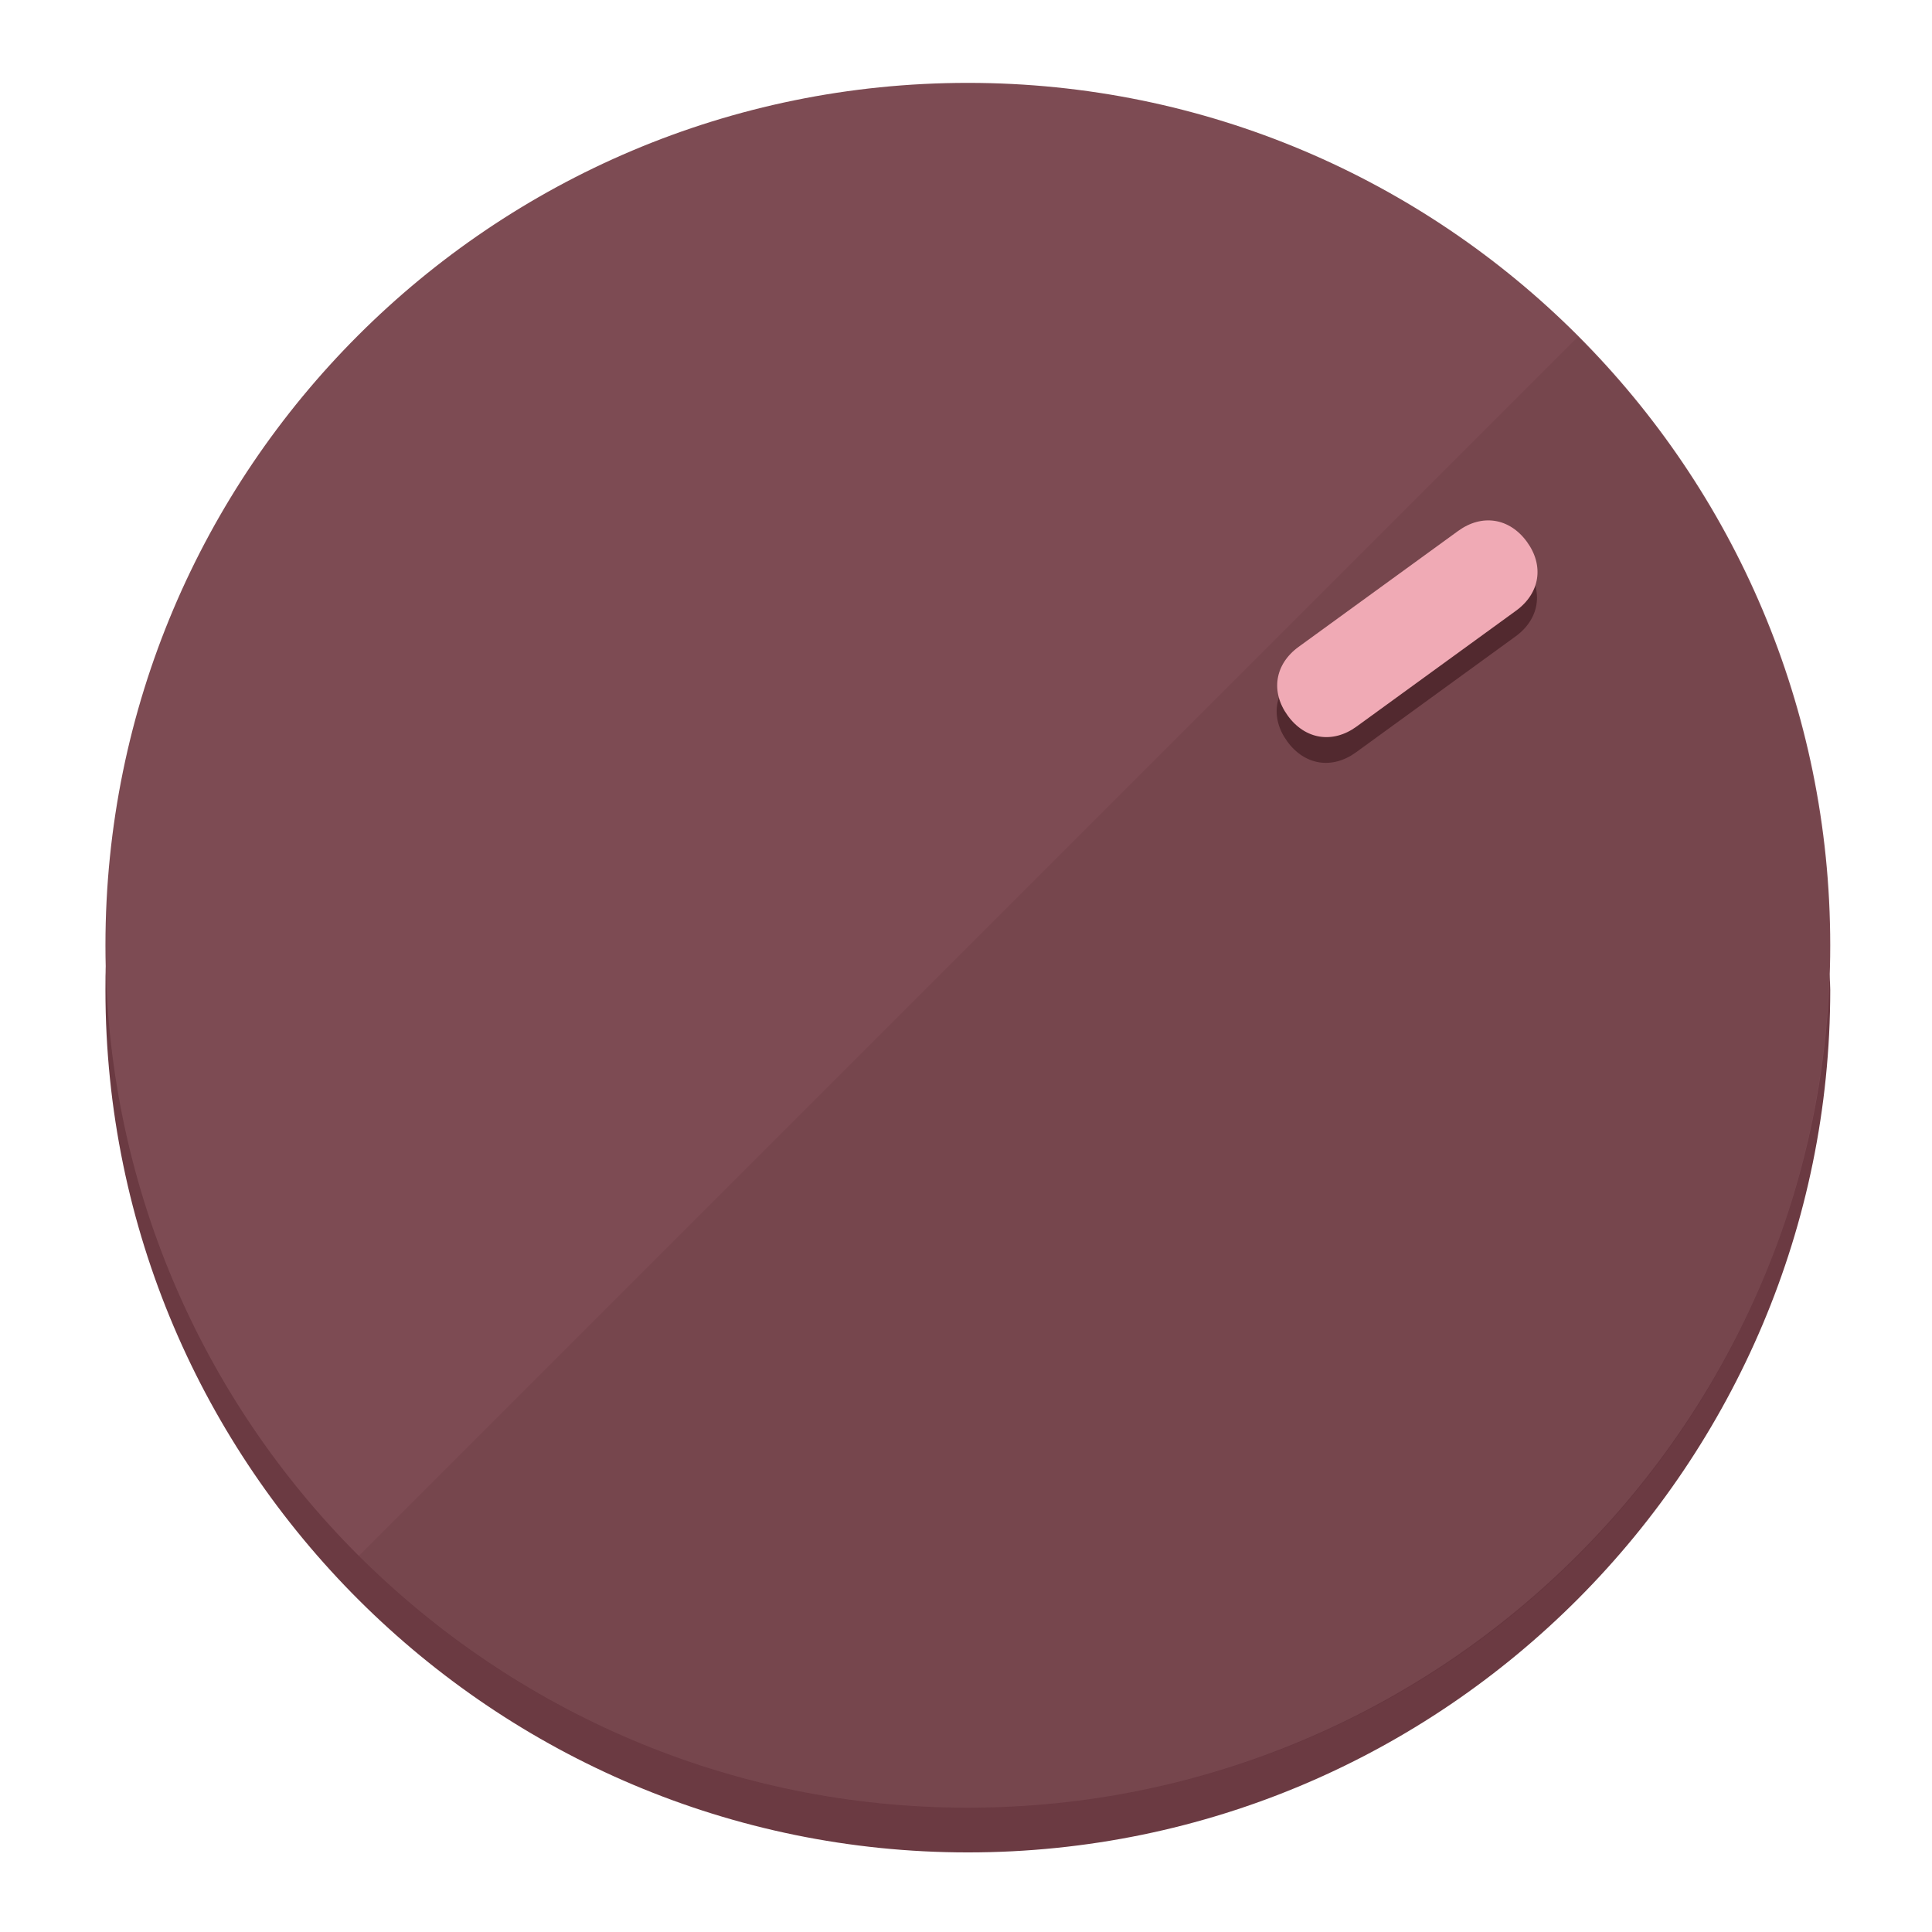
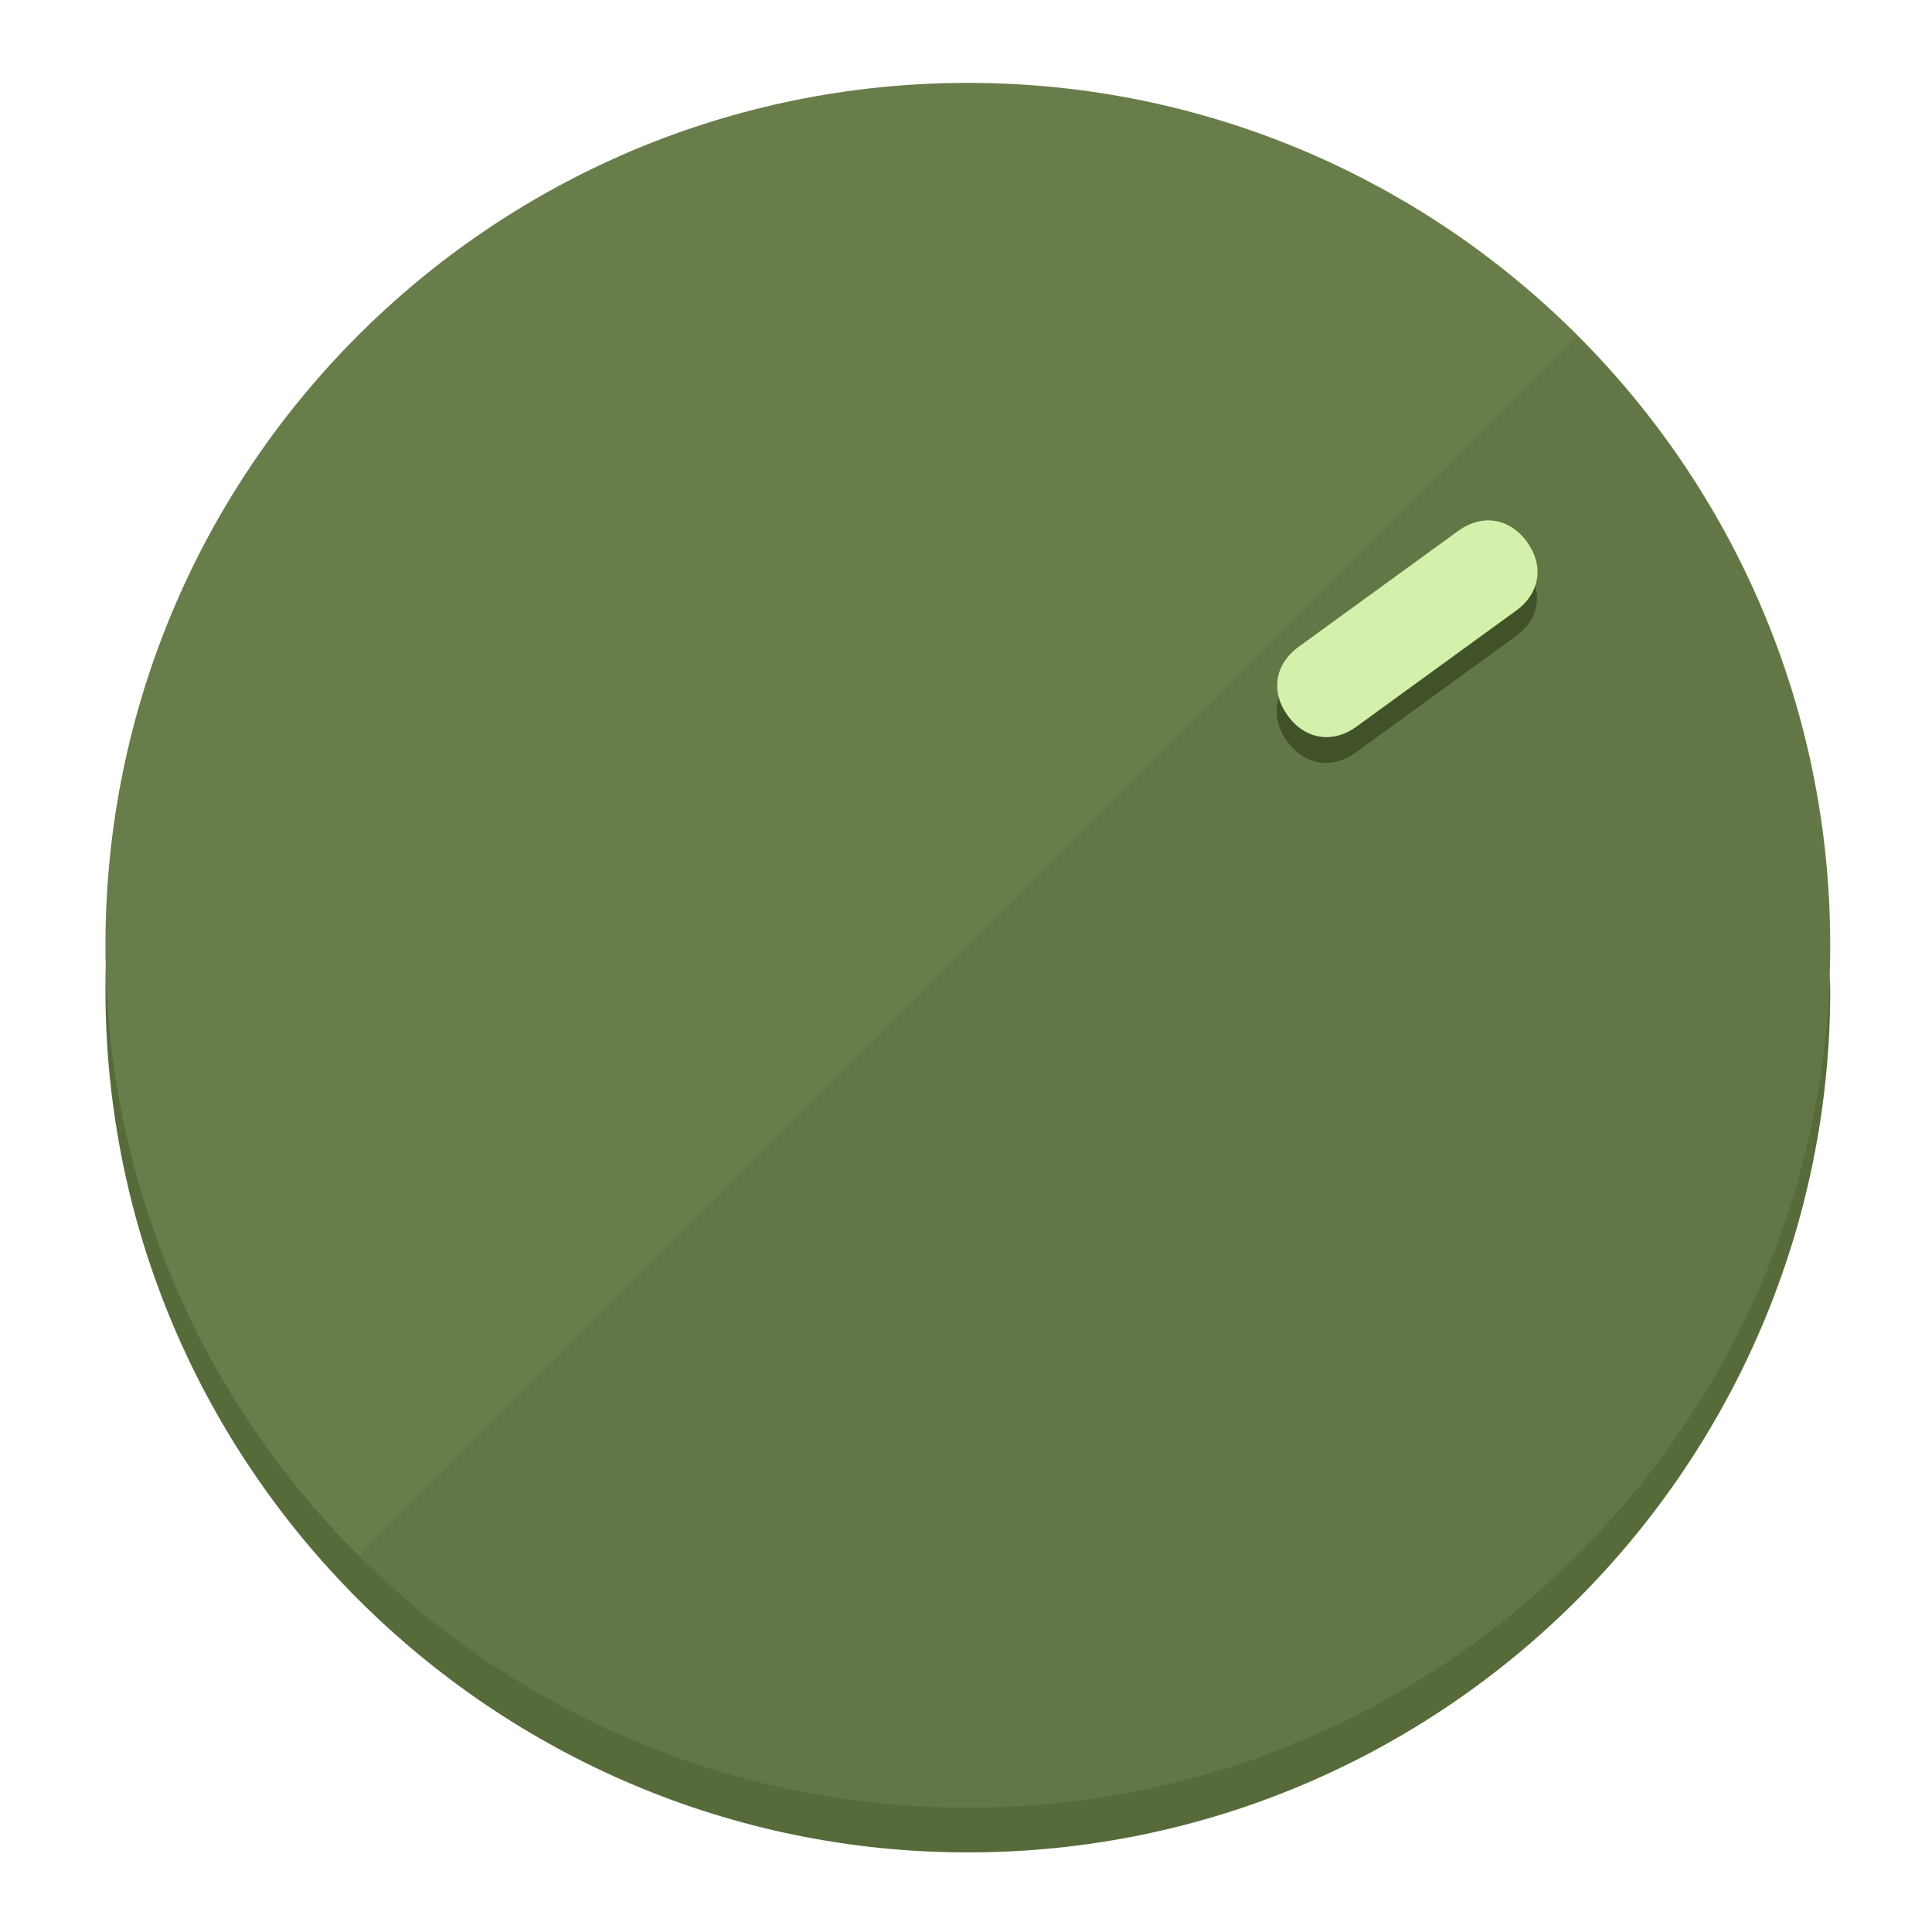
<svg xmlns="http://www.w3.org/2000/svg" height="120px" width="120px" version="1.1" id="Layer_1" viewBox="0 0 496.8 496.8" xml:space="preserve">
  <defs id="defs23" />
  <g id="g3158">
-     <path style="display:inline;fill:#6B3A42;fill-opacity:1;stroke-width:1.584" d="m 248.875,445.92 c 116.582,0 212.89,-91.238 220.493,-205.286 0,5.069 1.267,8.87 1.267,13.939 0,121.651 -98.842,221.76 -221.76,221.76 -121.651,0 -221.76,-98.842 -221.76,-221.76 0,-5.069 0,-8.87 1.267,-13.939 7.603,114.048 103.91,205.286 220.493,205.286 z" id="path8" />
-     <circle style="display:inline;fill:#7D4B53;fill-opacity:1;stroke-width:1.584" cx="248.875" cy="243.071" r="221.76" id="circle12" />
-     <path style="display:inline;fill:#52292F;fill-opacity:0.154;stroke-width:1.587" d="m 405.744,86.606 c 86.308,86.308 86.308,227.193 0,313.5 -86.308,86.308 -227.193,86.308 -313.5,0" id="path14" />
+     <path style="display:inline;fill:#576B3A;fill-opacity:1;stroke-width:1.584" d="m 248.875,445.92 c 116.582,0 212.89,-91.238 220.493,-205.286 0,5.069 1.267,8.87 1.267,13.939 0,121.651 -98.842,221.76 -221.76,221.76 -121.651,0 -221.76,-98.842 -221.76,-221.76 0,-5.069 0,-8.87 1.267,-13.939 7.603,114.048 103.91,205.286 220.493,205.286 z" id="path8" />
+     <circle style="display:inline;fill:#697D4B;fill-opacity:1;stroke-width:1.584" cx="248.875" cy="243.071" r="221.76" id="circle12" />
+     <path style="display:inline;fill:#415229;fill-opacity:0.154;stroke-width:1.587" d="m 405.744,86.606 c 86.308,86.308 86.308,227.193 0,313.5 -86.308,86.308 -227.193,86.308 -313.5,0" id="path14" />
  </g>
  <g id="g3198">
    <circle style="display:none;fill:#000000;fill-opacity:0;stroke-width:1.584" cx="343.108" cy="-57.84" r="221.76" id="circle12-3" transform="rotate(54)" />
-     <path style="display:inline;fill:#52292F;fill-opacity:1;stroke-width:1.584" d="m 348.699,193.447 c -6.151,4.469 -13.231,3.348 -17.7,-2.803 v 0 c -4.469,-6.151 -3.348,-13.231 2.803,-17.7 l 41.007,-29.794 c 6.151,-4.469 13.231,-3.348 17.7,2.803 v 0 c 4.469,6.151 3.348,13.231 -2.803,17.7 z" id="path3789" />
-     <path style="display:inline;fill:#F0AAB5;stroke-width:1.584" d="m 348.836,186.828 c -6.151,4.469 -13.231,3.348 -17.7,-2.803 v 0 c -4.469,-6.151 -3.348,-13.231 2.803,-17.7 l 41.007,-29.794 c 6.151,-4.469 13.231,-3.348 17.7,2.803 v 0 c 4.469,6.151 3.348,13.231 -2.803,17.7 z" id="path915" />
+     <path style="display:inline;fill:#415229;fill-opacity:1;stroke-width:1.584" d="m 348.699,193.447 c -6.151,4.469 -13.231,3.348 -17.7,-2.803 v 0 c -4.469,-6.151 -3.348,-13.231 2.803,-17.7 l 41.007,-29.794 c 6.151,-4.469 13.231,-3.348 17.7,2.803 v 0 c 4.469,6.151 3.348,13.231 -2.803,17.7 z" id="path3789" />
+     <path style="display:inline;fill:#D4F0AA;stroke-width:1.584" d="m 348.836,186.828 c -6.151,4.469 -13.231,3.348 -17.7,-2.803 v 0 c -4.469,-6.151 -3.348,-13.231 2.803,-17.7 l 41.007,-29.794 c 6.151,-4.469 13.231,-3.348 17.7,2.803 v 0 c 4.469,6.151 3.348,13.231 -2.803,17.7 z" id="path915" />
  </g>
</svg>
